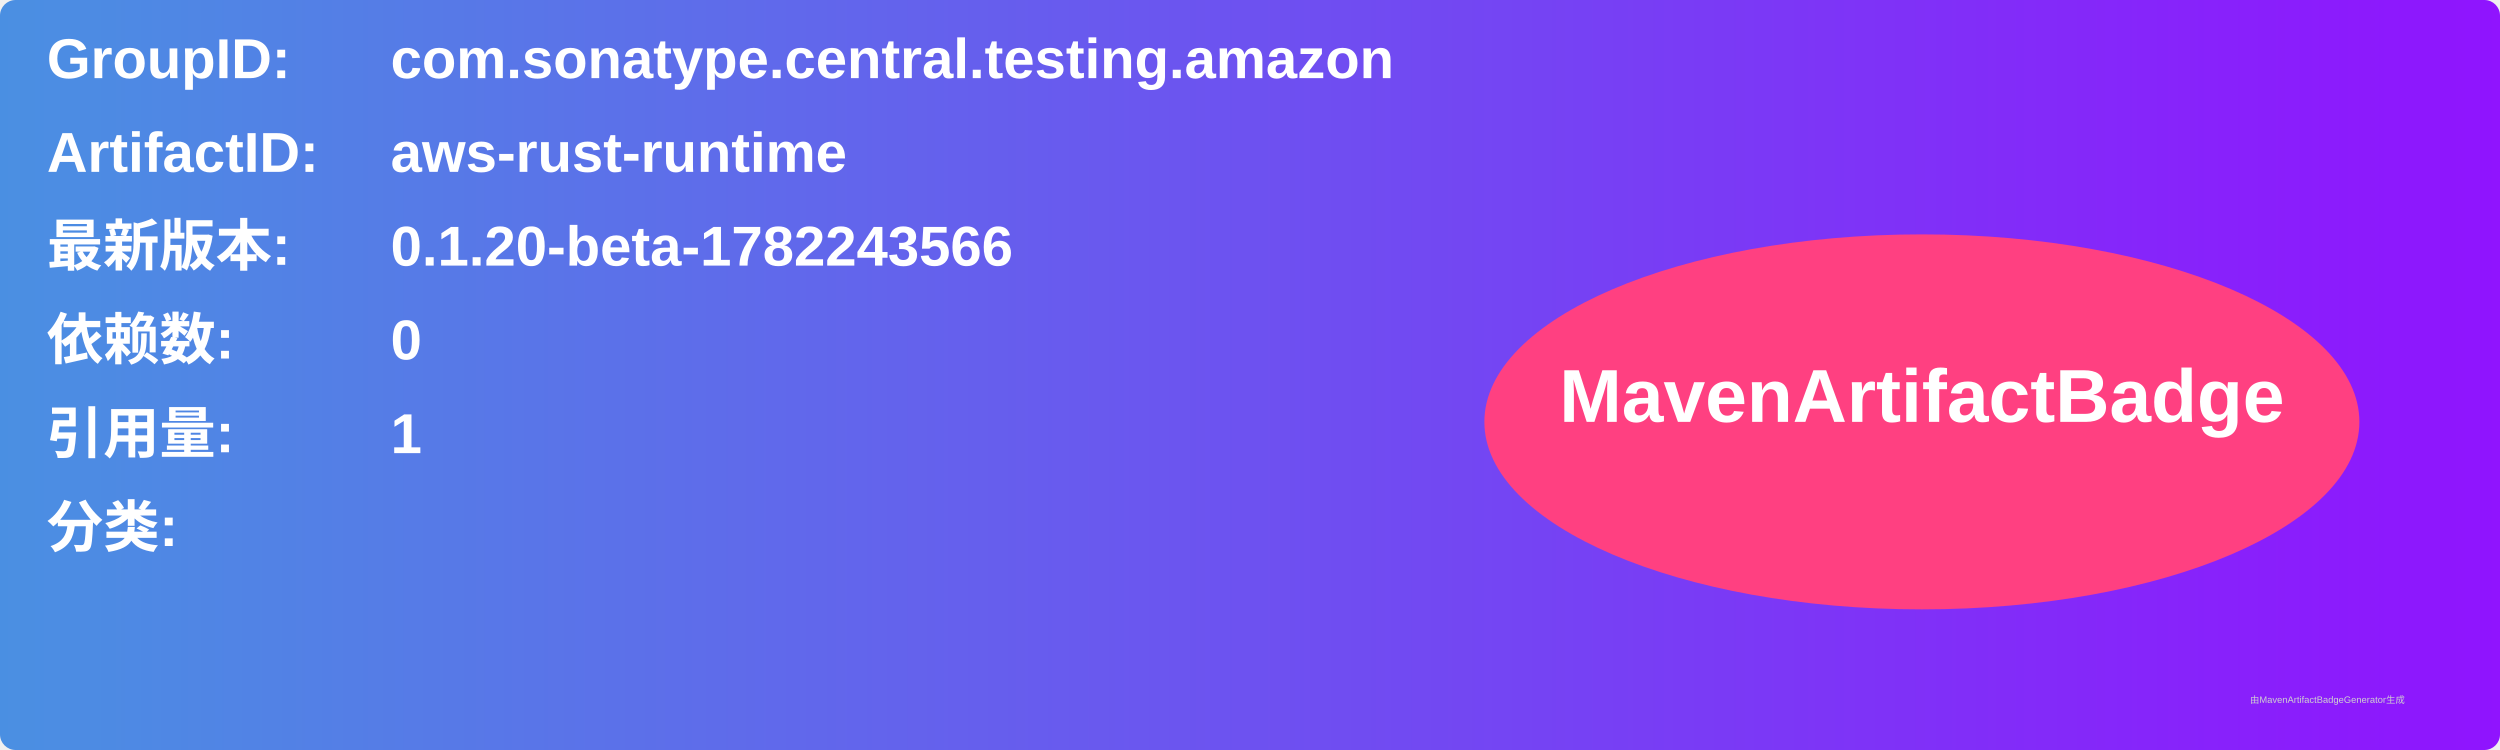
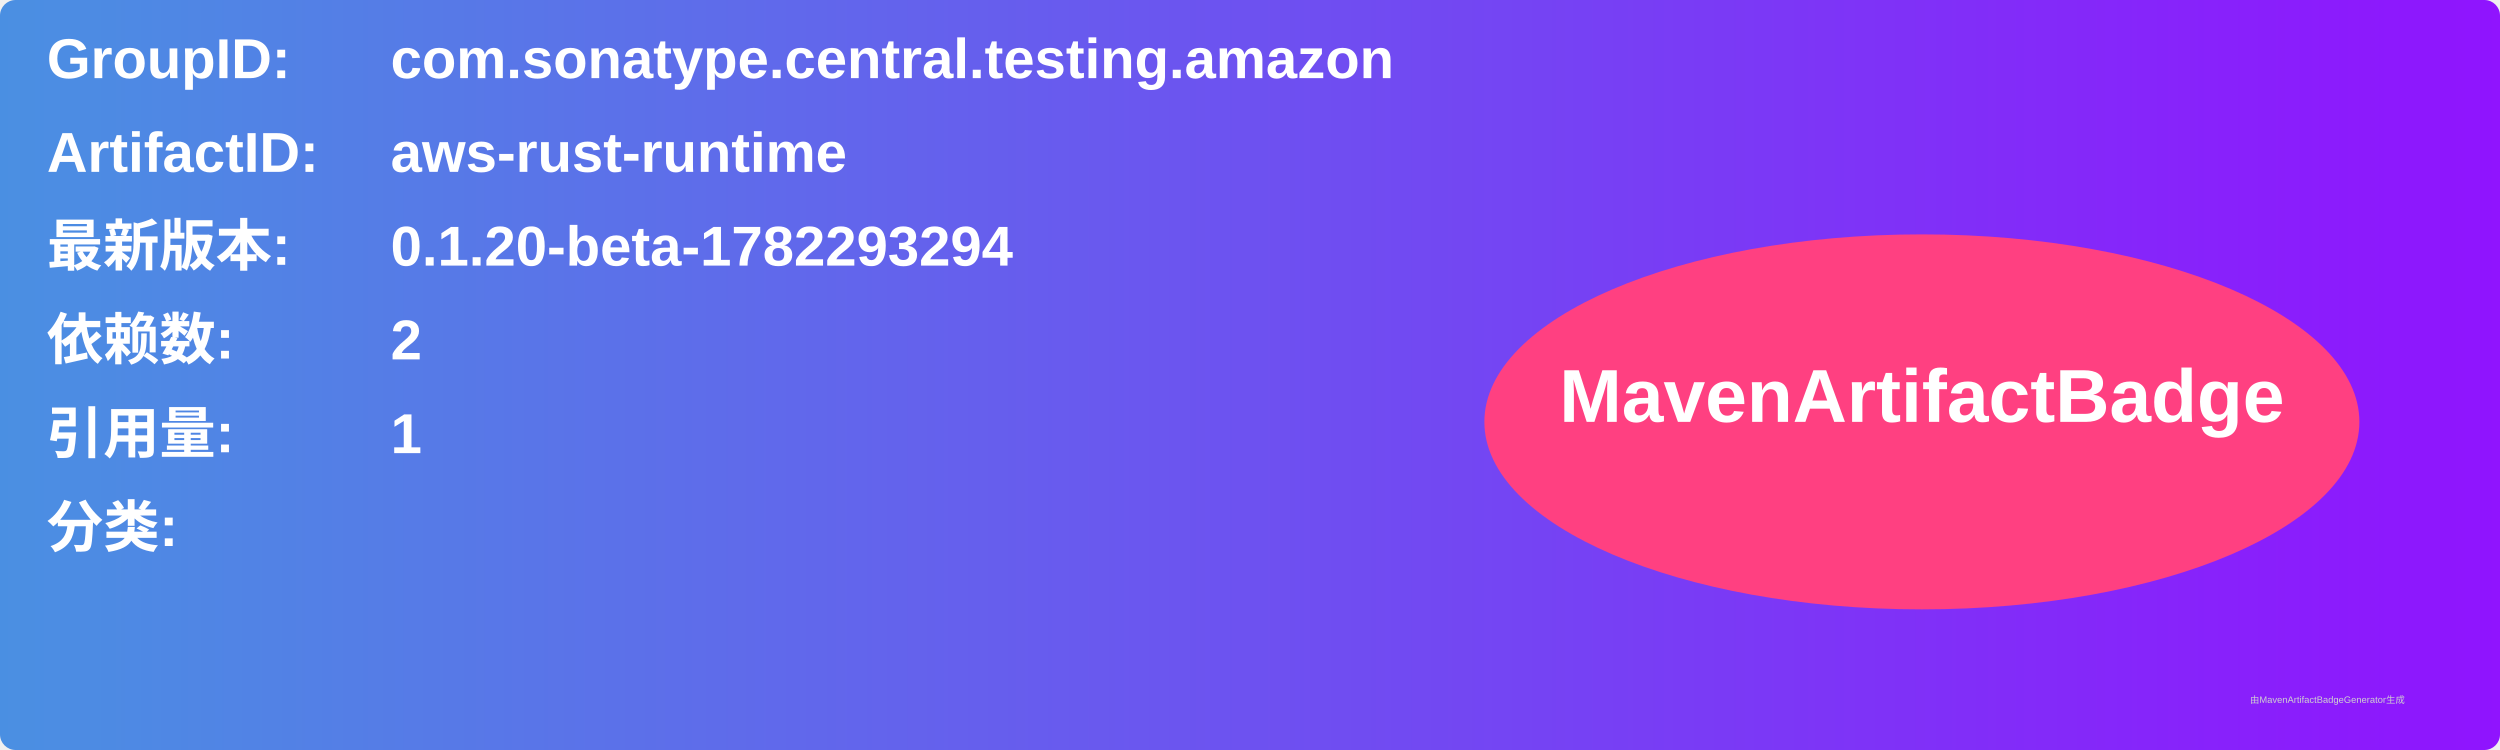
<svg xmlns="http://www.w3.org/2000/svg" width="800" height="240" viewBox="0 0 800 240">
  <linearGradient id="grad" x1="0%" y1="0%" x2="100%" y2="0%">
    <stop offset="0%" stop-color="#4a90e2" />
    <stop offset="100%" stop-color="#9013fe" />
  </linearGradient>
  <rect width="100%" height="100%" rx="5" ry="5" fill="url(#grad)" />
  <g transform="translate(15, 15)">
    <text x="0" y="10" font-family="Arial" font-size="18" fill="white" font-weight="bold" width="260">GroupID:</text>
    <text x="110" y="10" font-family="Arial" font-size="18" fill="white" font-weight="bold" width="460">com.sonatype.central.testing.amazon</text>
    <text x="0" y="40" font-family="Arial" font-size="18" fill="white" font-weight="bold" width="260">ArtifactID:</text>
    <text x="110" y="40" font-family="Arial" font-size="18" fill="white" font-weight="bold" width="460">aws-rust-runtime</text>
    <text x="0" y="70" font-family="Arial" font-size="18" fill="white" font-weight="bold">最新版本:</text>
    <text x="110" y="70" font-family="Arial" font-size="18" fill="white" font-weight="bold">
-       <tspan font-weight="bold">0.1.20-beta-1782243566</tspan>
+       <tspan font-weight="bold">0.1.20-beta-1782293294</tspan>
    </text>
    <text x="0" y="100" font-family="Arial" font-size="18" fill="white" font-weight="bold">依赖数: </text>
    <text x="110" y="100" font-family="Arial" font-size="18" fill="white">
-       <tspan font-weight="bold">0</tspan>
+       <tspan font-weight="bold">2</tspan>
    </text>
    <text x="0" y="130" font-family="Arial" font-size="18" fill="white" font-weight="bold">引用量: </text>
    <text x="110" y="130" font-family="Arial" font-size="18" fill="white">
      <tspan font-weight="bold">1</tspan>
    </text>
    <text x="0" y="160" font-family="Arial" font-size="18" fill="white" font-weight="bold">分类:</text>
    <text x="10" y="190" font-family="Arial" font-size="10" fill="white">
      <tspan font-weight="bold" />
    </text>
    <ellipse cx="600" cy="120" rx="140" ry="60" fill="#ff4081" />
    <text x="600" y="120" text-anchor="middle" font-family="Arial" font-size="24" fill="white" font-weight="bold">MavenArtifactBadge</text>
  </g>
  <text x="720" y="225" font-family="Arial" font-size="3" fill="#d0d0d0">由MavenArtifactBadgeGenerator生成</text>
</svg>
